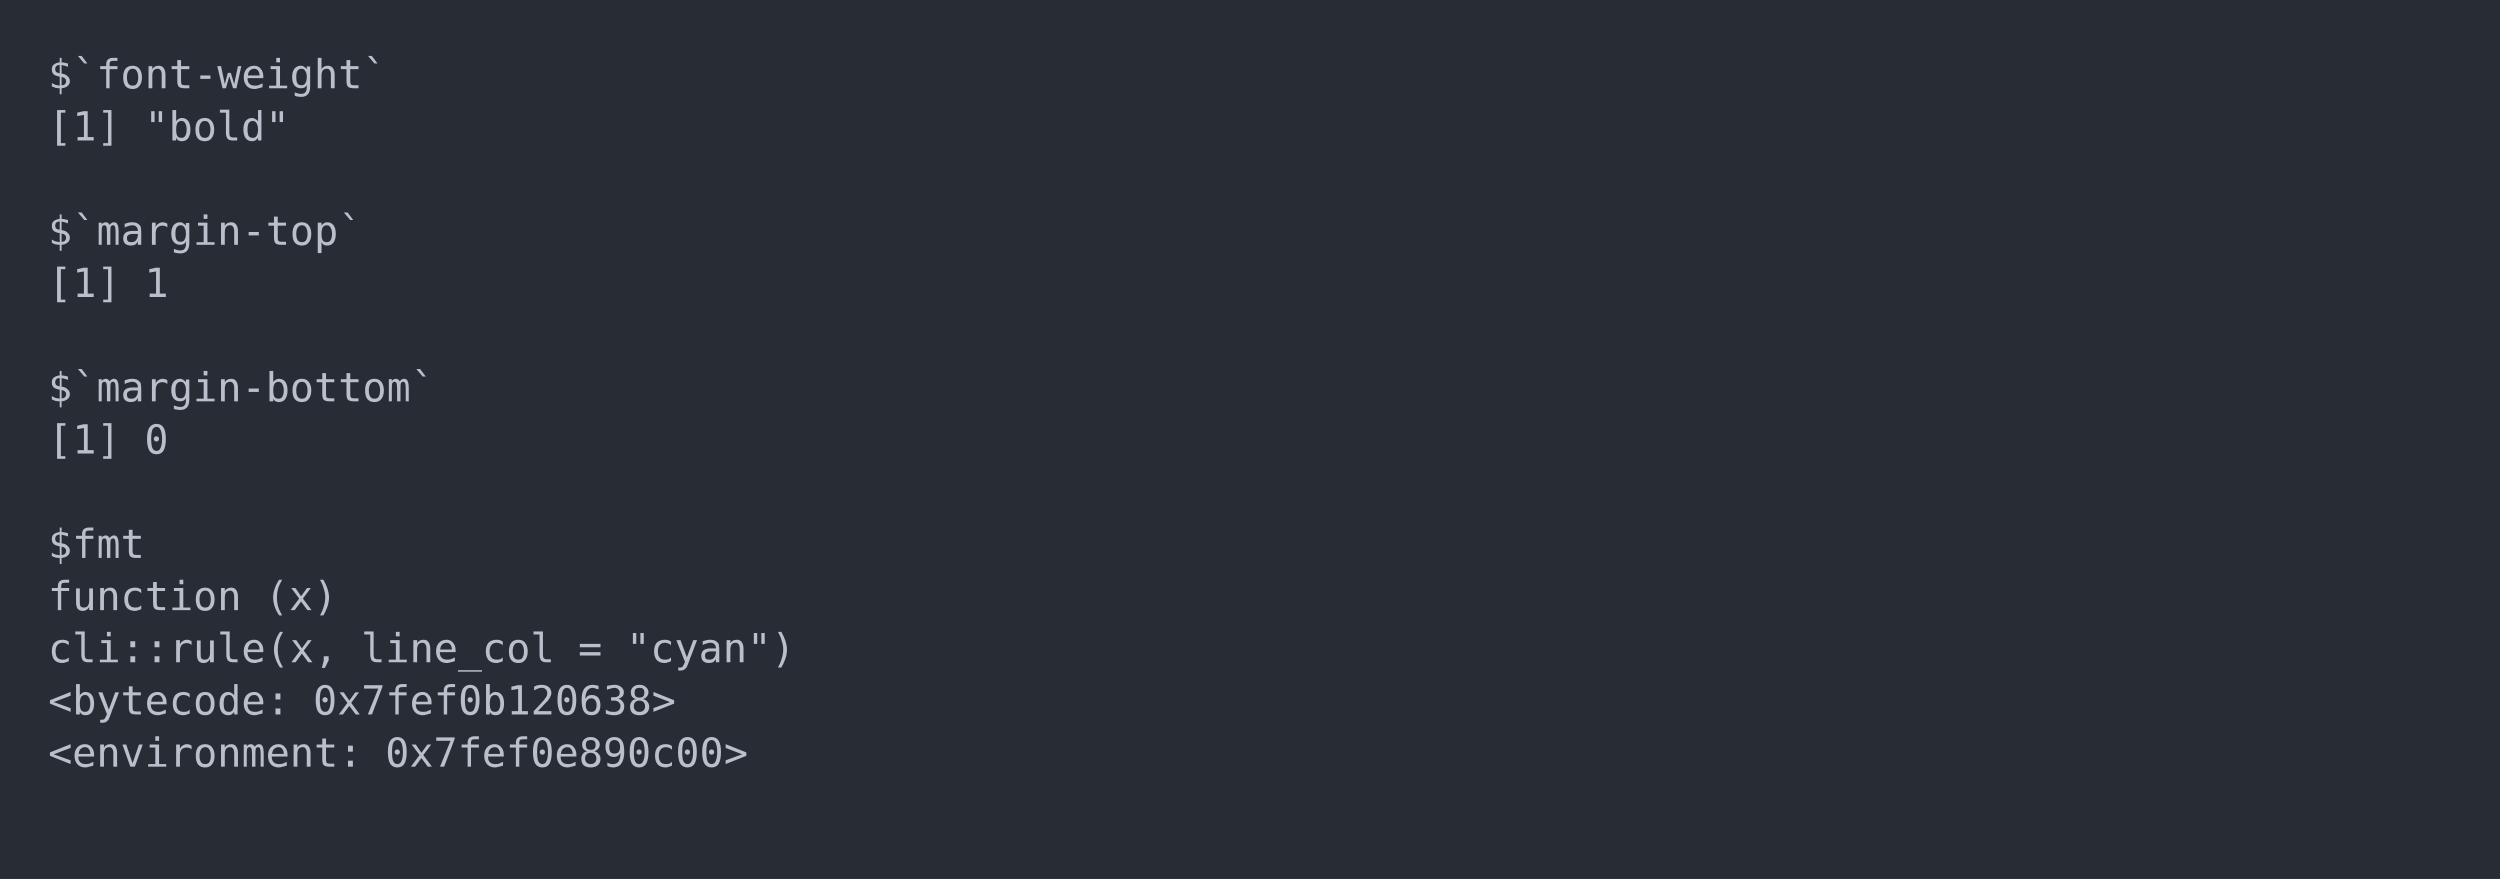
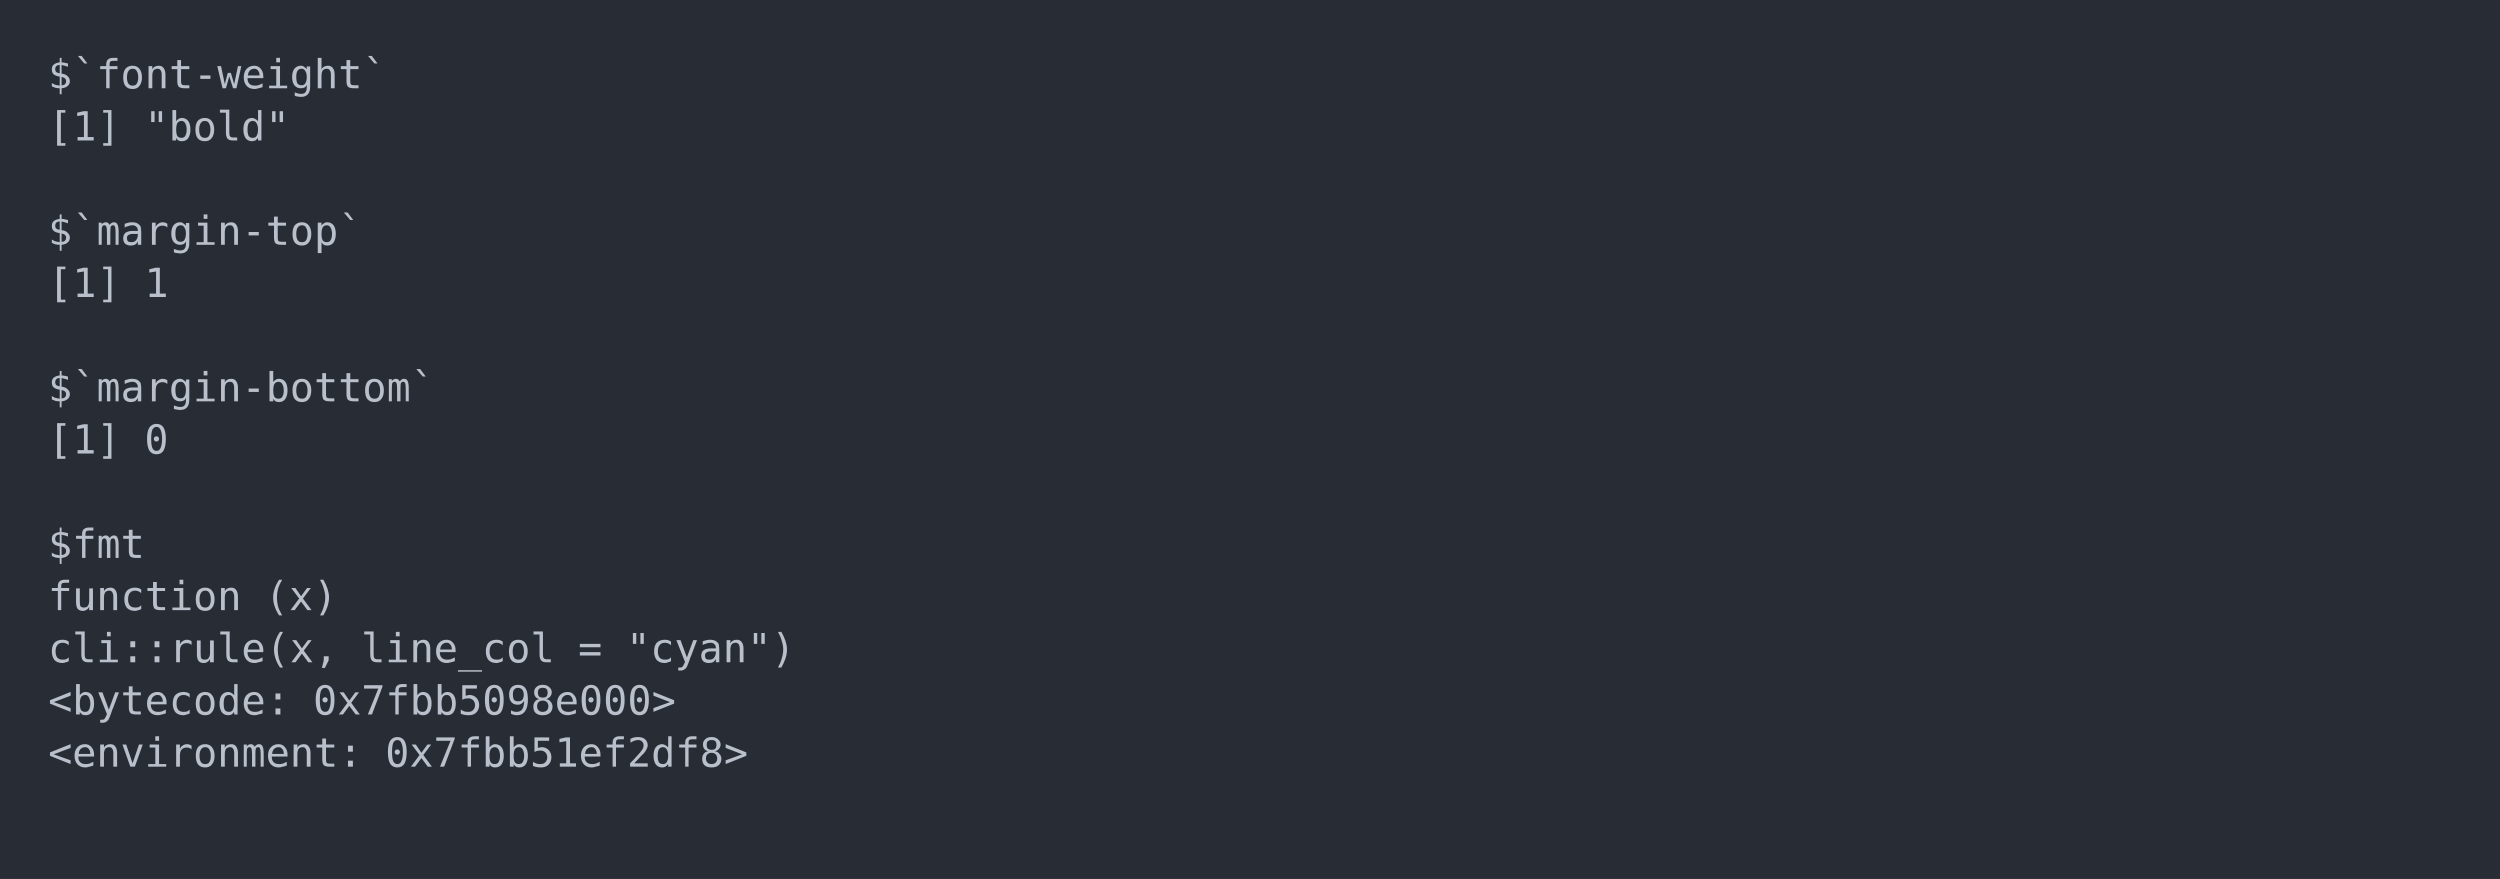
<svg xmlns="http://www.w3.org/2000/svg" xmlns:xlink="http://www.w3.org/1999/xlink" width="1040" height="365.65">
  <rect width="1040" height="365.65" rx="0" ry="0" class="a" />
  <svg height="325.65" viewBox="0 0 100 32.565" width="1000" x="20" y="20">
    <style>.a{fill:rgb(40,45,53)}.b{font-family:'Fira Code',Monaco,Consolas,Menlo,'Bitstream Vera Sans Mono','Powerline Symbols',monospace}.c{fill:transparent}.d{fill:rgb(185,192,203);white-space:pre}</style>
    <g font-family="'Fira Code',Monaco,Consolas,Menlo,'Bitstream Vera Sans Mono','Powerline Symbols',monospace" font-size="1.67" class="b">
      <defs>
        <symbol id="a">
          <rect height="16" width="100" x="0" y="0" class="c" />
        </symbol>
      </defs>
      <rect height="32.565" width="100" class="a" />
      <svg x="0" y="0" width="100">
        <svg x="0">
          <use xlink:href="#a" />
          <text x="0" y="1.67" class="d">$`font-weight`</text>
          <text x="0" y="3.841" class="d">[1]</text>
          <text x="4.008" y="3.841" class="d">"bold"</text>
          <text x="0" y="8.183" class="d">$`margin-top`</text>
          <text x="0" y="10.354" class="d">[1]</text>
          <text x="4.008" y="10.354" class="d">1</text>
          <text x="0" y="14.696" class="d">$`margin-bottom`</text>
          <text x="0" y="16.867" class="d">[1]</text>
          <text x="4.008" y="16.867" class="d">0</text>
          <text x="0" y="21.209" class="d">$fmt</text>
          <text x="0" y="23.38" class="d">function</text>
          <text x="9.018" y="23.38" class="d">(x)</text>
          <text x="0" y="25.551" class="d">cli::rule(x,</text>
          <text x="13.026" y="25.551" class="d">line_col</text>
          <text x="22.044" y="25.551" class="d">=</text>
          <text x="24.048" y="25.551" class="d">"cyan")</text>
          <text x="0" y="27.722" class="d">&lt;bytecode:</text>
-           <text x="11.022" y="27.722" class="d">0x7fef0b120638&gt;</text>
+           <text x="11.022" y="27.722" class="d">0x7fbb5098e000&gt;</text>
          <text x="0" y="29.893" class="d">&lt;environment:</text>
-           <text x="14.028" y="29.893" class="d">0x7fef0e890c00&gt;</text>
+           <text x="14.028" y="29.893" class="d">0x7fbb51ef2df8&gt;</text>
        </svg>
      </svg>
    </g>
  </svg>
</svg>
